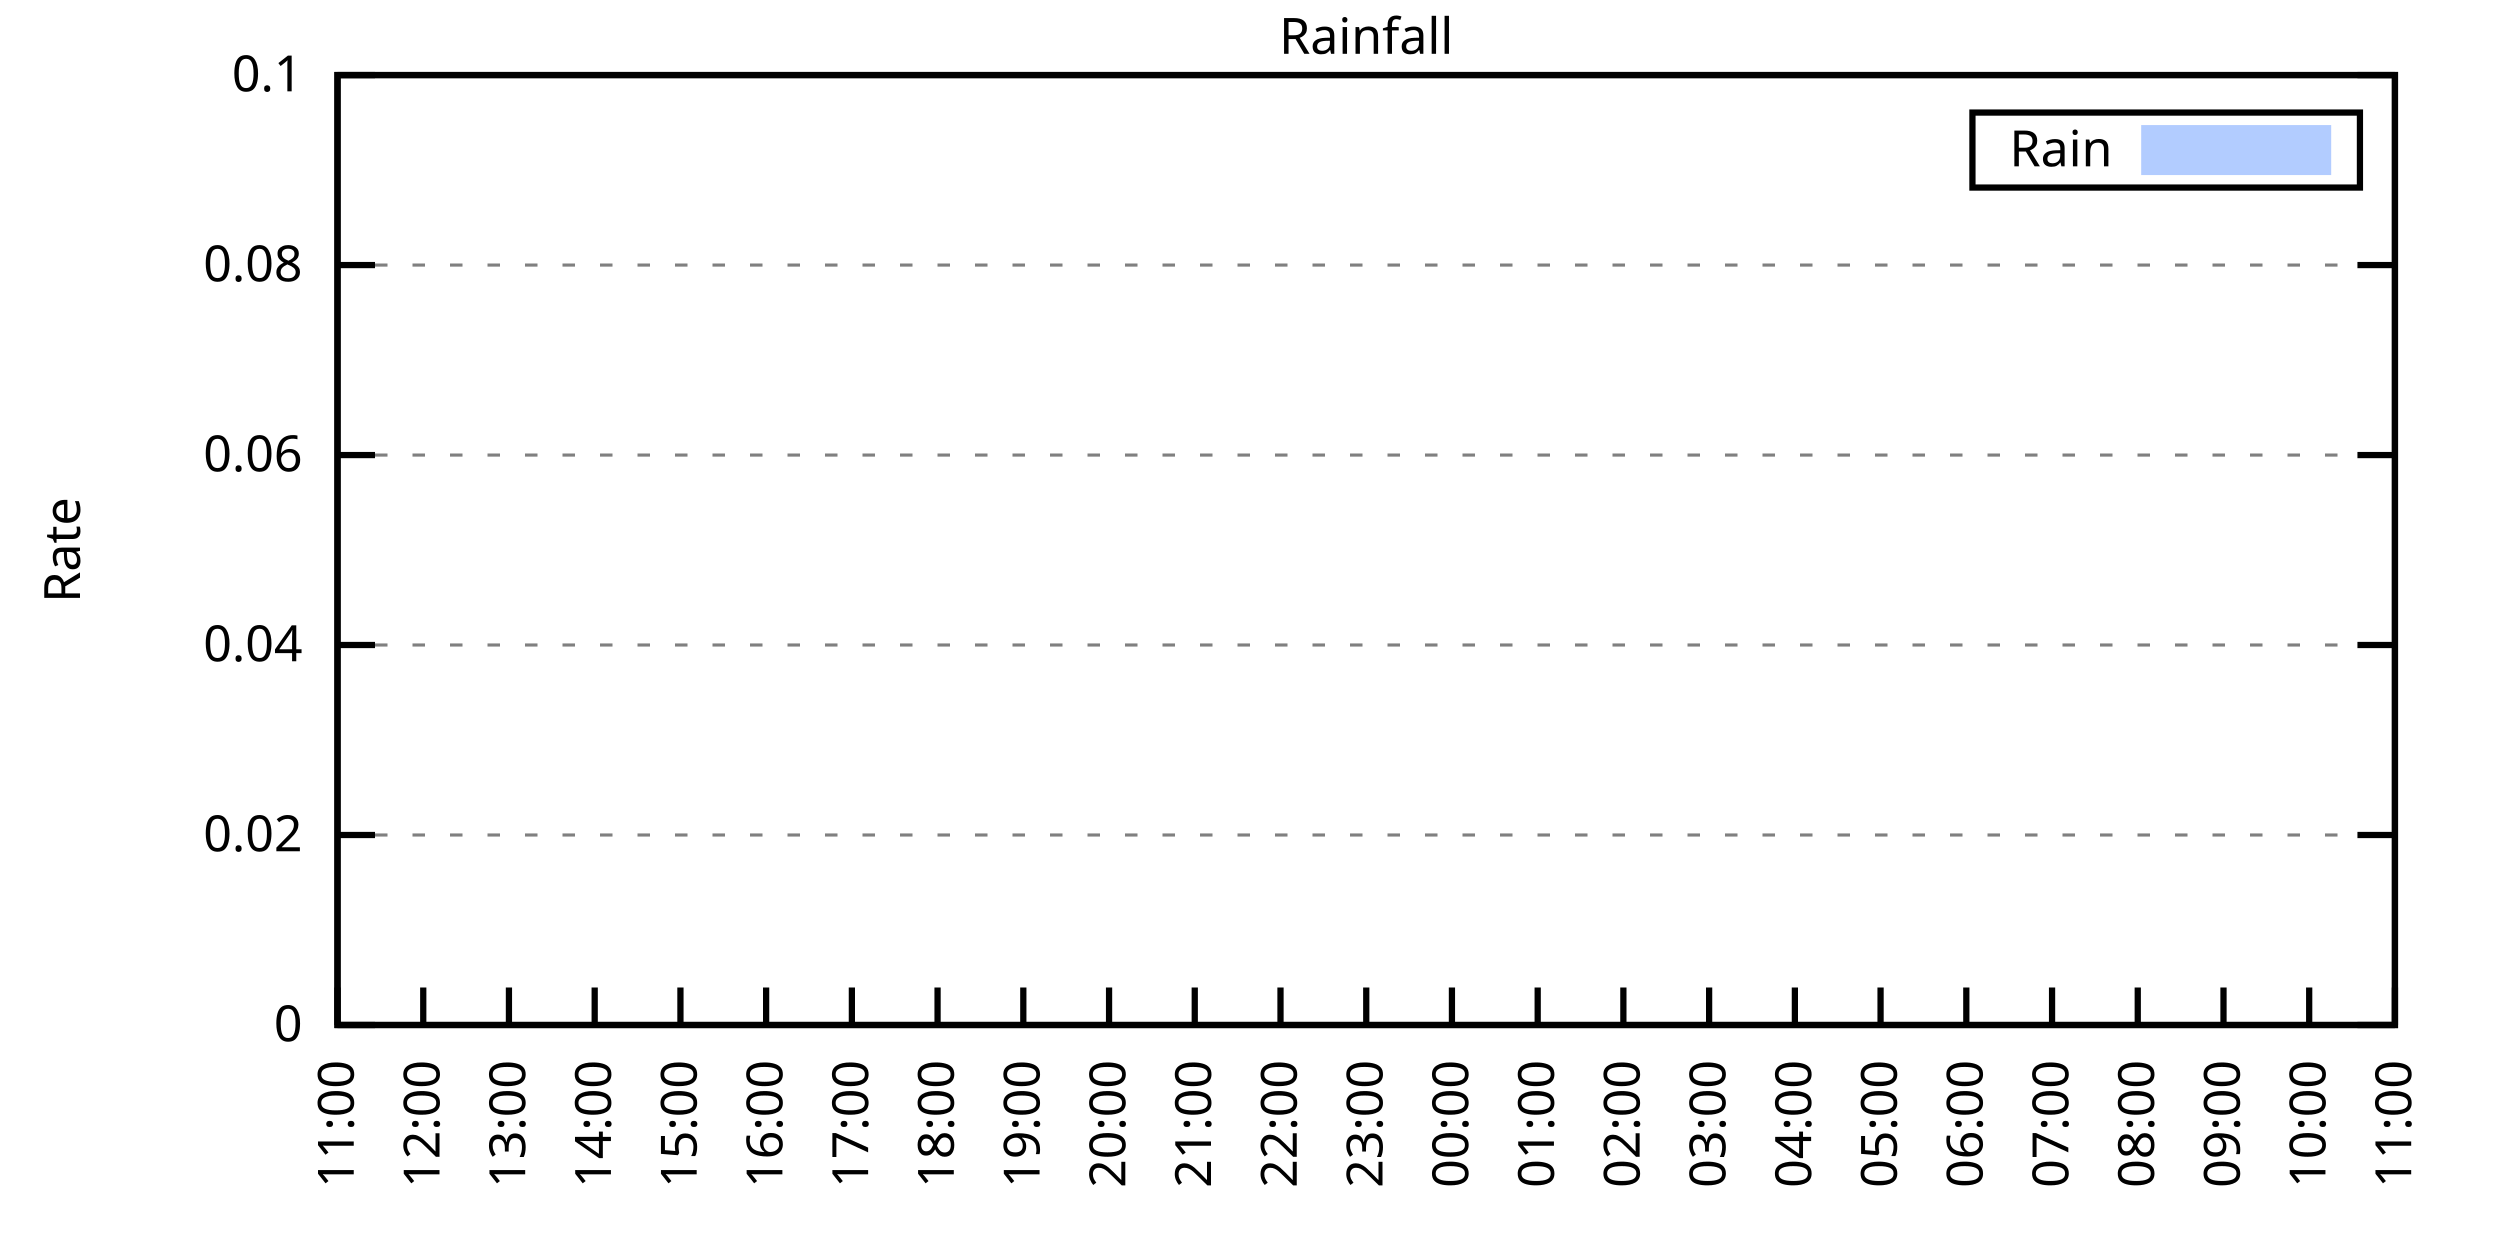
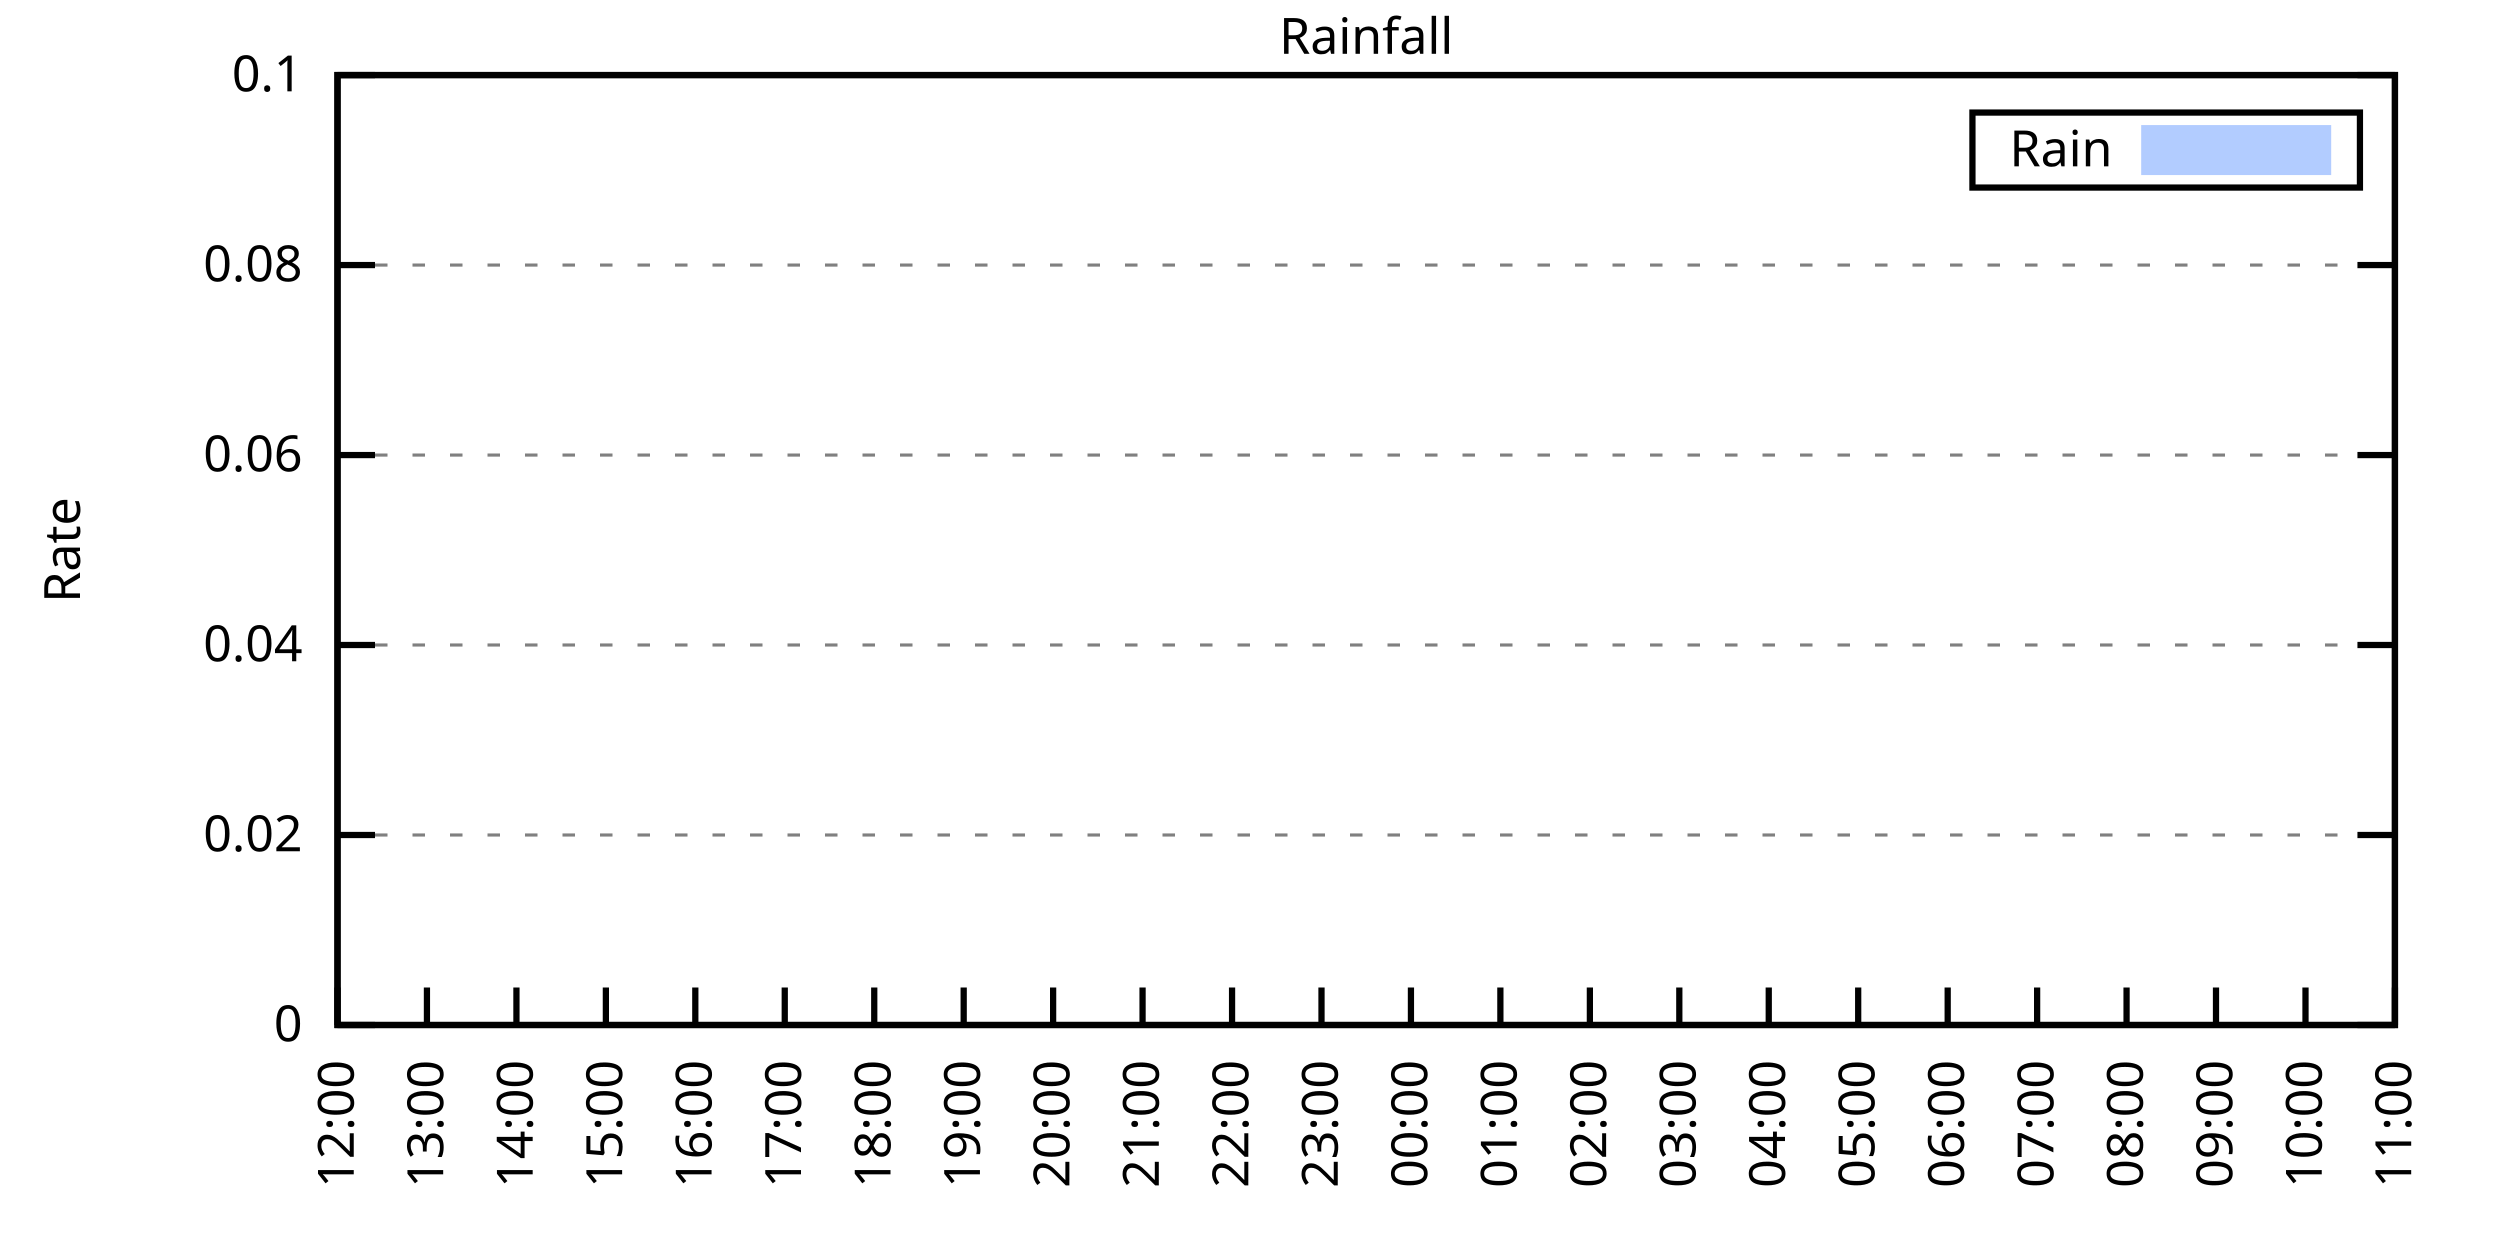
<svg xmlns="http://www.w3.org/2000/svg" xmlns:xlink="http://www.w3.org/1999/xlink" width="400" height="200" viewBox="0 0 400 200">
  <g id="gnuplot_canvas">
    <rect x="0" y="0" width="400" height="200" fill="none" />
    <defs>
      <circle id="gpDot" r="0.5" stroke-width="0.5" stroke="currentColor" />
      <path id="gpPt0" stroke-width="0.333" stroke="currentColor" d="M-1,0 h2 M0,-1 v2" />
      <path id="gpPt1" stroke-width="0.333" stroke="currentColor" d="M-1,-1 L1,1 M1,-1 L-1,1" />
      <path id="gpPt2" stroke-width="0.333" stroke="currentColor" d="M-1,0 L1,0 M0,-1 L0,1 M-1,-1 L1,1 M-1,1 L1,-1" />
      <rect id="gpPt3" stroke-width="0.333" stroke="currentColor" x="-1" y="-1" width="2" height="2" />
      <rect id="gpPt4" stroke-width="0.333" stroke="currentColor" fill="currentColor" x="-1" y="-1" width="2" height="2" />
      <circle id="gpPt5" stroke-width="0.333" stroke="currentColor" cx="0" cy="0" r="1" />
      <use xlink:href="#gpPt5" id="gpPt6" fill="currentColor" stroke="none" />
      <path id="gpPt7" stroke-width="0.333" stroke="currentColor" d="M0,-1.33 L-1.33,0.67 L1.33,0.67 z" />
      <use xlink:href="#gpPt7" id="gpPt8" fill="currentColor" stroke="none" />
      <use xlink:href="#gpPt7" id="gpPt9" stroke="currentColor" transform="rotate(180)" />
      <use xlink:href="#gpPt9" id="gpPt10" fill="currentColor" stroke="none" />
      <use xlink:href="#gpPt3" id="gpPt11" stroke="currentColor" transform="rotate(45)" />
      <use xlink:href="#gpPt11" id="gpPt12" fill="currentColor" stroke="none" />
      <path id="gpPt13" stroke-width="0.333" stroke="currentColor" d="M0,1.330 L1.265,0.411 L0.782,-1.067 L-0.782,-1.076 L-1.265,0.411 z" />
      <use xlink:href="#gpPt13" id="gpPt14" fill="currentColor" stroke="none" />
      <filter id="textbox" filterUnits="objectBoundingBox" x="0" y="0" height="1" width="1">
        <feFlood flood-color="white" flood-opacity="1" result="bgnd" />
        <feComposite in="SourceGraphic" in2="bgnd" operator="atop" />
      </filter>
      <filter id="greybox" filterUnits="objectBoundingBox" x="0" y="0" height="1" width="1">
        <feFlood flood-color="lightgrey" flood-opacity="1" result="grey" />
        <feComposite in="SourceGraphic" in2="grey" operator="atop" />
      </filter>
    </defs>
    <g fill="none" color="white" stroke="currentColor" stroke-width="1.00" stroke-linecap="butt" stroke-linejoin="miter">
</g>
    <g fill="none" color="black" stroke="currentColor" stroke-width="1.00" stroke-linecap="butt" stroke-linejoin="miter">
      <g stroke="none" shape-rendering="crispEdges">
        <polygon fill="rgb(255, 255, 255)" points="54.00,164.00 383.18,164.00 383.18,12.02 54.00,12.02 " />
      </g>
    </g>
    <g fill="none" color="black" stroke="currentColor" stroke-width="1.00" stroke-linecap="butt" stroke-linejoin="miter">
</g>
    <g fill="none" color="black" stroke="black" stroke-width="0.50" stroke-linecap="butt" stroke-linejoin="miter">
</g>
    <g fill="none" color="gray" stroke="currentColor" stroke-width="0.50" stroke-linecap="butt" stroke-linejoin="miter">
      <path stroke="gray" stroke-dasharray="2,4" class="gridline" d="M54.00,164.00 L383.19,164.00  " />
    </g>
    <g fill="none" color="gray" stroke="gray" stroke-width="1.00" stroke-linecap="butt" stroke-linejoin="miter">
</g>
    <g fill="none" color="black" stroke="currentColor" stroke-width="1.00" stroke-linecap="butt" stroke-linejoin="miter">
      <path stroke="black" d="M54.00,164.00 L60.00,164.00 M383.19,164.00 L377.19,164.00  " />
      <g transform="translate(48.40,166.60)" stroke="none" fill="black" font-family="Sans" font-size="8.00" text-anchor="end">
        <text>
          <tspan font-family="Sans"> 0</tspan>
        </text>
      </g>
    </g>
    <g fill="none" color="black" stroke="currentColor" stroke-width="1.00" stroke-linecap="butt" stroke-linejoin="miter">
</g>
    <g fill="none" color="black" stroke="black" stroke-width="0.50" stroke-linecap="butt" stroke-linejoin="miter">
</g>
    <g fill="none" color="gray" stroke="currentColor" stroke-width="0.50" stroke-linecap="butt" stroke-linejoin="miter">
      <path stroke="gray" stroke-dasharray="2,4" class="gridline" d="M54.00,133.60 L383.19,133.60  " />
    </g>
    <g fill="none" color="gray" stroke="gray" stroke-width="1.00" stroke-linecap="butt" stroke-linejoin="miter">
</g>
    <g fill="none" color="black" stroke="currentColor" stroke-width="1.00" stroke-linecap="butt" stroke-linejoin="miter">
      <path stroke="black" d="M54.00,133.60 L60.00,133.60 M383.19,133.60 L377.19,133.60  " />
      <g transform="translate(48.40,136.20)" stroke="none" fill="black" font-family="Sans" font-size="8.00" text-anchor="end">
        <text>
          <tspan font-family="Sans"> 0.02</tspan>
        </text>
      </g>
    </g>
    <g fill="none" color="black" stroke="currentColor" stroke-width="1.00" stroke-linecap="butt" stroke-linejoin="miter">
</g>
    <g fill="none" color="black" stroke="black" stroke-width="0.50" stroke-linecap="butt" stroke-linejoin="miter">
</g>
    <g fill="none" color="gray" stroke="currentColor" stroke-width="0.50" stroke-linecap="butt" stroke-linejoin="miter">
      <path stroke="gray" stroke-dasharray="2,4" class="gridline" d="M54.00,103.20 L383.19,103.20  " />
    </g>
    <g fill="none" color="gray" stroke="gray" stroke-width="1.00" stroke-linecap="butt" stroke-linejoin="miter">
</g>
    <g fill="none" color="black" stroke="currentColor" stroke-width="1.00" stroke-linecap="butt" stroke-linejoin="miter">
      <path stroke="black" d="M54.00,103.20 L60.00,103.20 M383.19,103.20 L377.19,103.20  " />
      <g transform="translate(48.40,105.80)" stroke="none" fill="black" font-family="Sans" font-size="8.00" text-anchor="end">
        <text>
          <tspan font-family="Sans"> 0.04</tspan>
        </text>
      </g>
    </g>
    <g fill="none" color="black" stroke="currentColor" stroke-width="1.00" stroke-linecap="butt" stroke-linejoin="miter">
</g>
    <g fill="none" color="black" stroke="black" stroke-width="0.50" stroke-linecap="butt" stroke-linejoin="miter">
</g>
    <g fill="none" color="gray" stroke="currentColor" stroke-width="0.50" stroke-linecap="butt" stroke-linejoin="miter">
      <path stroke="gray" stroke-dasharray="2,4" class="gridline" d="M54.00,72.81 L383.19,72.81  " />
    </g>
    <g fill="none" color="gray" stroke="gray" stroke-width="1.00" stroke-linecap="butt" stroke-linejoin="miter">
</g>
    <g fill="none" color="black" stroke="currentColor" stroke-width="1.00" stroke-linecap="butt" stroke-linejoin="miter">
      <path stroke="black" d="M54.00,72.81 L60.00,72.81 M383.19,72.81 L377.19,72.81  " />
      <g transform="translate(48.40,75.41)" stroke="none" fill="black" font-family="Sans" font-size="8.00" text-anchor="end">
        <text>
          <tspan font-family="Sans"> 0.06</tspan>
        </text>
      </g>
    </g>
    <g fill="none" color="black" stroke="currentColor" stroke-width="1.00" stroke-linecap="butt" stroke-linejoin="miter">
</g>
    <g fill="none" color="black" stroke="black" stroke-width="0.50" stroke-linecap="butt" stroke-linejoin="miter">
</g>
    <g fill="none" color="gray" stroke="currentColor" stroke-width="0.50" stroke-linecap="butt" stroke-linejoin="miter">
      <path stroke="gray" stroke-dasharray="2,4" class="gridline" d="M54.00,42.41 L383.19,42.41  " />
    </g>
    <g fill="none" color="gray" stroke="gray" stroke-width="1.00" stroke-linecap="butt" stroke-linejoin="miter">
</g>
    <g fill="none" color="black" stroke="currentColor" stroke-width="1.00" stroke-linecap="butt" stroke-linejoin="miter">
      <path stroke="black" d="M54.00,42.41 L60.00,42.41 M383.19,42.41 L377.19,42.41  " />
      <g transform="translate(48.40,45.01)" stroke="none" fill="black" font-family="Sans" font-size="8.00" text-anchor="end">
        <text>
          <tspan font-family="Sans"> 0.08</tspan>
        </text>
      </g>
    </g>
    <g fill="none" color="black" stroke="currentColor" stroke-width="1.00" stroke-linecap="butt" stroke-linejoin="miter">
</g>
    <g fill="none" color="black" stroke="black" stroke-width="0.50" stroke-linecap="butt" stroke-linejoin="miter">
</g>
    <g fill="none" color="gray" stroke="currentColor" stroke-width="0.50" stroke-linecap="butt" stroke-linejoin="miter">
      <path stroke="gray" stroke-dasharray="2,4" class="gridline" d="M54.00,12.01 L383.19,12.01  " />
    </g>
    <g fill="none" color="gray" stroke="gray" stroke-width="1.00" stroke-linecap="butt" stroke-linejoin="miter">
</g>
    <g fill="none" color="black" stroke="currentColor" stroke-width="1.00" stroke-linecap="butt" stroke-linejoin="miter">
      <path stroke="black" d="M54.00,12.01 L60.00,12.01 M383.19,12.01 L377.19,12.01  " />
      <g transform="translate(48.40,14.61)" stroke="none" fill="black" font-family="Sans" font-size="8.00" text-anchor="end">
        <text>
          <tspan font-family="Sans"> 0.1</tspan>
        </text>
      </g>
    </g>
    <g fill="none" color="black" stroke="currentColor" stroke-width="1.00" stroke-linecap="butt" stroke-linejoin="miter">
      <path stroke="black" d="M54.00,164.00 L54.00,158.00  " />
      <g transform="translate(56.60,169.60) rotate(270.00)" stroke="none" fill="black" font-family="Sans" font-size="8.00" text-anchor="end">
        <text>
-           <tspan font-family="Sans">11:00</tspan>
-         </text>
-       </g>
-     </g>
-     <g fill="none" color="black" stroke="currentColor" stroke-width="1.00" stroke-linecap="butt" stroke-linejoin="miter">
-       <path stroke="black" d="M67.72,164.00 L67.72,158.00  " />
-       <g transform="translate(70.32,169.60) rotate(270.00)" stroke="none" fill="black" font-family="Sans" font-size="8.00" text-anchor="end">
-         <text>
          <tspan font-family="Sans">12:00</tspan>
        </text>
      </g>
    </g>
    <g fill="none" color="black" stroke="currentColor" stroke-width="1.00" stroke-linecap="butt" stroke-linejoin="miter">
-       <path stroke="black" d="M81.43,164.00 L81.43,158.00  " />
-       <g transform="translate(84.03,169.60) rotate(270.00)" stroke="none" fill="black" font-family="Sans" font-size="8.00" text-anchor="end">
+       <path stroke="black" d="M68.31,164.00 L68.31,158.00  " />
+       <g transform="translate(70.91,169.60) rotate(270.00)" stroke="none" fill="black" font-family="Sans" font-size="8.00" text-anchor="end">
        <text>
          <tspan font-family="Sans">13:00</tspan>
        </text>
      </g>
    </g>
    <g fill="none" color="black" stroke="currentColor" stroke-width="1.00" stroke-linecap="butt" stroke-linejoin="miter">
-       <path stroke="black" d="M95.15,164.00 L95.15,158.00  " />
-       <g transform="translate(97.75,169.60) rotate(270.00)" stroke="none" fill="black" font-family="Sans" font-size="8.00" text-anchor="end">
+       <path stroke="black" d="M82.63,164.00 L82.63,158.00  " />
+       <g transform="translate(85.23,169.60) rotate(270.00)" stroke="none" fill="black" font-family="Sans" font-size="8.00" text-anchor="end">
        <text>
          <tspan font-family="Sans">14:00</tspan>
        </text>
      </g>
    </g>
    <g fill="none" color="black" stroke="currentColor" stroke-width="1.00" stroke-linecap="butt" stroke-linejoin="miter">
-       <path stroke="black" d="M108.87,164.00 L108.87,158.00  " />
-       <g transform="translate(111.47,169.60) rotate(270.00)" stroke="none" fill="black" font-family="Sans" font-size="8.00" text-anchor="end">
+       <path stroke="black" d="M96.94,164.00 L96.94,158.00  " />
+       <g transform="translate(99.54,169.60) rotate(270.00)" stroke="none" fill="black" font-family="Sans" font-size="8.00" text-anchor="end">
        <text>
          <tspan font-family="Sans">15:00</tspan>
        </text>
      </g>
    </g>
    <g fill="none" color="black" stroke="currentColor" stroke-width="1.00" stroke-linecap="butt" stroke-linejoin="miter">
-       <path stroke="black" d="M122.58,164.00 L122.58,158.00  " />
-       <g transform="translate(125.18,169.60) rotate(270.00)" stroke="none" fill="black" font-family="Sans" font-size="8.00" text-anchor="end">
+       <path stroke="black" d="M111.25,164.00 L111.25,158.00  " />
+       <g transform="translate(113.85,169.60) rotate(270.00)" stroke="none" fill="black" font-family="Sans" font-size="8.00" text-anchor="end">
        <text>
          <tspan font-family="Sans">16:00</tspan>
        </text>
      </g>
    </g>
    <g fill="none" color="black" stroke="currentColor" stroke-width="1.00" stroke-linecap="butt" stroke-linejoin="miter">
-       <path stroke="black" d="M136.30,164.00 L136.30,158.00  " />
-       <g transform="translate(138.90,169.60) rotate(270.00)" stroke="none" fill="black" font-family="Sans" font-size="8.00" text-anchor="end">
+       <path stroke="black" d="M125.56,164.00 L125.56,158.00  " />
+       <g transform="translate(128.16,169.60) rotate(270.00)" stroke="none" fill="black" font-family="Sans" font-size="8.00" text-anchor="end">
        <text>
          <tspan font-family="Sans">17:00</tspan>
        </text>
      </g>
    </g>
    <g fill="none" color="black" stroke="currentColor" stroke-width="1.00" stroke-linecap="butt" stroke-linejoin="miter">
-       <path stroke="black" d="M150.01,164.00 L150.01,158.00  " />
-       <g transform="translate(152.61,169.60) rotate(270.00)" stroke="none" fill="black" font-family="Sans" font-size="8.00" text-anchor="end">
+       <path stroke="black" d="M139.88,164.00 L139.88,158.00  " />
+       <g transform="translate(142.48,169.60) rotate(270.00)" stroke="none" fill="black" font-family="Sans" font-size="8.00" text-anchor="end">
        <text>
          <tspan font-family="Sans">18:00</tspan>
        </text>
      </g>
    </g>
    <g fill="none" color="black" stroke="currentColor" stroke-width="1.00" stroke-linecap="butt" stroke-linejoin="miter">
-       <path stroke="black" d="M163.73,164.00 L163.73,158.00  " />
-       <g transform="translate(166.33,169.60) rotate(270.00)" stroke="none" fill="black" font-family="Sans" font-size="8.00" text-anchor="end">
+       <path stroke="black" d="M154.19,164.00 L154.19,158.00  " />
+       <g transform="translate(156.79,169.60) rotate(270.00)" stroke="none" fill="black" font-family="Sans" font-size="8.00" text-anchor="end">
        <text>
          <tspan font-family="Sans">19:00</tspan>
        </text>
      </g>
    </g>
    <g fill="none" color="black" stroke="currentColor" stroke-width="1.00" stroke-linecap="butt" stroke-linejoin="miter">
-       <path stroke="black" d="M177.45,164.00 L177.45,158.00  " />
-       <g transform="translate(180.05,169.60) rotate(270.00)" stroke="none" fill="black" font-family="Sans" font-size="8.00" text-anchor="end">
+       <path stroke="black" d="M168.50,164.00 L168.50,158.00  " />
+       <g transform="translate(171.10,169.60) rotate(270.00)" stroke="none" fill="black" font-family="Sans" font-size="8.00" text-anchor="end">
        <text>
          <tspan font-family="Sans">20:00</tspan>
        </text>
      </g>
    </g>
    <g fill="none" color="black" stroke="currentColor" stroke-width="1.00" stroke-linecap="butt" stroke-linejoin="miter">
-       <path stroke="black" d="M191.16,164.00 L191.16,158.00  " />
-       <g transform="translate(193.76,169.60) rotate(270.00)" stroke="none" fill="black" font-family="Sans" font-size="8.00" text-anchor="end">
+       <path stroke="black" d="M182.81,164.00 L182.81,158.00  " />
+       <g transform="translate(185.41,169.60) rotate(270.00)" stroke="none" fill="black" font-family="Sans" font-size="8.00" text-anchor="end">
        <text>
          <tspan font-family="Sans">21:00</tspan>
        </text>
      </g>
    </g>
    <g fill="none" color="black" stroke="currentColor" stroke-width="1.00" stroke-linecap="butt" stroke-linejoin="miter">
-       <path stroke="black" d="M204.88,164.00 L204.88,158.00  " />
-       <g transform="translate(207.48,169.60) rotate(270.00)" stroke="none" fill="black" font-family="Sans" font-size="8.00" text-anchor="end">
+       <path stroke="black" d="M197.13,164.00 L197.13,158.00  " />
+       <g transform="translate(199.73,169.60) rotate(270.00)" stroke="none" fill="black" font-family="Sans" font-size="8.00" text-anchor="end">
        <text>
          <tspan font-family="Sans">22:00</tspan>
        </text>
      </g>
    </g>
    <g fill="none" color="black" stroke="currentColor" stroke-width="1.00" stroke-linecap="butt" stroke-linejoin="miter">
-       <path stroke="black" d="M218.60,164.00 L218.60,158.00  " />
-       <g transform="translate(221.20,169.60) rotate(270.00)" stroke="none" fill="black" font-family="Sans" font-size="8.00" text-anchor="end">
+       <path stroke="black" d="M211.44,164.00 L211.44,158.00  " />
+       <g transform="translate(214.04,169.60) rotate(270.00)" stroke="none" fill="black" font-family="Sans" font-size="8.00" text-anchor="end">
        <text>
          <tspan font-family="Sans">23:00</tspan>
        </text>
      </g>
    </g>
    <g fill="none" color="black" stroke="currentColor" stroke-width="1.00" stroke-linecap="butt" stroke-linejoin="miter">
-       <path stroke="black" d="M232.31,164.00 L232.31,158.00  " />
-       <g transform="translate(234.91,169.60) rotate(270.00)" stroke="none" fill="black" font-family="Sans" font-size="8.00" text-anchor="end">
+       <path stroke="black" d="M225.75,164.00 L225.75,158.00  " />
+       <g transform="translate(228.35,169.60) rotate(270.00)" stroke="none" fill="black" font-family="Sans" font-size="8.00" text-anchor="end">
        <text>
          <tspan font-family="Sans">00:00</tspan>
        </text>
      </g>
    </g>
    <g fill="none" color="black" stroke="currentColor" stroke-width="1.00" stroke-linecap="butt" stroke-linejoin="miter">
-       <path stroke="black" d="M246.03,164.00 L246.03,158.00  " />
-       <g transform="translate(248.63,169.60) rotate(270.00)" stroke="none" fill="black" font-family="Sans" font-size="8.00" text-anchor="end">
+       <path stroke="black" d="M240.06,164.00 L240.06,158.00  " />
+       <g transform="translate(242.66,169.60) rotate(270.00)" stroke="none" fill="black" font-family="Sans" font-size="8.00" text-anchor="end">
        <text>
          <tspan font-family="Sans">01:00</tspan>
        </text>
      </g>
    </g>
    <g fill="none" color="black" stroke="currentColor" stroke-width="1.00" stroke-linecap="butt" stroke-linejoin="miter">
-       <path stroke="black" d="M259.74,164.00 L259.74,158.00  " />
-       <g transform="translate(262.34,169.60) rotate(270.00)" stroke="none" fill="black" font-family="Sans" font-size="8.00" text-anchor="end">
+       <path stroke="black" d="M254.38,164.00 L254.38,158.00  " />
+       <g transform="translate(256.98,169.60) rotate(270.00)" stroke="none" fill="black" font-family="Sans" font-size="8.00" text-anchor="end">
        <text>
          <tspan font-family="Sans">02:00</tspan>
        </text>
      </g>
    </g>
    <g fill="none" color="black" stroke="currentColor" stroke-width="1.00" stroke-linecap="butt" stroke-linejoin="miter">
-       <path stroke="black" d="M273.46,164.00 L273.46,158.00  " />
-       <g transform="translate(276.06,169.60) rotate(270.00)" stroke="none" fill="black" font-family="Sans" font-size="8.00" text-anchor="end">
+       <path stroke="black" d="M268.69,164.00 L268.69,158.00  " />
+       <g transform="translate(271.29,169.60) rotate(270.00)" stroke="none" fill="black" font-family="Sans" font-size="8.00" text-anchor="end">
        <text>
          <tspan font-family="Sans">03:00</tspan>
        </text>
      </g>
    </g>
    <g fill="none" color="black" stroke="currentColor" stroke-width="1.00" stroke-linecap="butt" stroke-linejoin="miter">
-       <path stroke="black" d="M287.18,164.00 L287.18,158.00  " />
-       <g transform="translate(289.78,169.60) rotate(270.00)" stroke="none" fill="black" font-family="Sans" font-size="8.00" text-anchor="end">
+       <path stroke="black" d="M283.00,164.00 L283.00,158.00  " />
+       <g transform="translate(285.60,169.60) rotate(270.00)" stroke="none" fill="black" font-family="Sans" font-size="8.00" text-anchor="end">
        <text>
          <tspan font-family="Sans">04:00</tspan>
        </text>
      </g>
    </g>
    <g fill="none" color="black" stroke="currentColor" stroke-width="1.00" stroke-linecap="butt" stroke-linejoin="miter">
-       <path stroke="black" d="M300.89,164.00 L300.89,158.00  " />
-       <g transform="translate(303.49,169.60) rotate(270.00)" stroke="none" fill="black" font-family="Sans" font-size="8.00" text-anchor="end">
+       <path stroke="black" d="M297.31,164.00 L297.31,158.00  " />
+       <g transform="translate(299.91,169.60) rotate(270.00)" stroke="none" fill="black" font-family="Sans" font-size="8.00" text-anchor="end">
        <text>
          <tspan font-family="Sans">05:00</tspan>
        </text>
      </g>
    </g>
    <g fill="none" color="black" stroke="currentColor" stroke-width="1.00" stroke-linecap="butt" stroke-linejoin="miter">
-       <path stroke="black" d="M314.61,164.00 L314.61,158.00  " />
-       <g transform="translate(317.21,169.60) rotate(270.00)" stroke="none" fill="black" font-family="Sans" font-size="8.00" text-anchor="end">
+       <path stroke="black" d="M311.63,164.00 L311.63,158.00  " />
+       <g transform="translate(314.23,169.60) rotate(270.00)" stroke="none" fill="black" font-family="Sans" font-size="8.00" text-anchor="end">
        <text>
          <tspan font-family="Sans">06:00</tspan>
        </text>
      </g>
    </g>
    <g fill="none" color="black" stroke="currentColor" stroke-width="1.00" stroke-linecap="butt" stroke-linejoin="miter">
-       <path stroke="black" d="M328.33,164.00 L328.33,158.00  " />
-       <g transform="translate(330.93,169.60) rotate(270.00)" stroke="none" fill="black" font-family="Sans" font-size="8.00" text-anchor="end">
+       <path stroke="black" d="M325.94,164.00 L325.94,158.00  " />
+       <g transform="translate(328.54,169.60) rotate(270.00)" stroke="none" fill="black" font-family="Sans" font-size="8.00" text-anchor="end">
        <text>
          <tspan font-family="Sans">07:00</tspan>
        </text>
      </g>
    </g>
    <g fill="none" color="black" stroke="currentColor" stroke-width="1.00" stroke-linecap="butt" stroke-linejoin="miter">
-       <path stroke="black" d="M342.04,164.00 L342.04,158.00  " />
-       <g transform="translate(344.64,169.60) rotate(270.00)" stroke="none" fill="black" font-family="Sans" font-size="8.00" text-anchor="end">
+       <path stroke="black" d="M340.25,164.00 L340.25,158.00  " />
+       <g transform="translate(342.85,169.60) rotate(270.00)" stroke="none" fill="black" font-family="Sans" font-size="8.00" text-anchor="end">
        <text>
          <tspan font-family="Sans">08:00</tspan>
        </text>
      </g>
    </g>
    <g fill="none" color="black" stroke="currentColor" stroke-width="1.00" stroke-linecap="butt" stroke-linejoin="miter">
-       <path stroke="black" d="M355.76,164.00 L355.76,158.00  " />
-       <g transform="translate(358.36,169.60) rotate(270.00)" stroke="none" fill="black" font-family="Sans" font-size="8.00" text-anchor="end">
+       <path stroke="black" d="M354.56,164.00 L354.56,158.00  " />
+       <g transform="translate(357.16,169.60) rotate(270.00)" stroke="none" fill="black" font-family="Sans" font-size="8.00" text-anchor="end">
        <text>
          <tspan font-family="Sans">09:00</tspan>
        </text>
      </g>
    </g>
    <g fill="none" color="black" stroke="currentColor" stroke-width="1.00" stroke-linecap="butt" stroke-linejoin="miter">
-       <path stroke="black" d="M369.47,164.00 L369.47,158.00  " />
-       <g transform="translate(372.07,169.60) rotate(270.00)" stroke="none" fill="black" font-family="Sans" font-size="8.00" text-anchor="end">
+       <path stroke="black" d="M368.88,164.00 L368.88,158.00  " />
+       <g transform="translate(371.48,169.60) rotate(270.00)" stroke="none" fill="black" font-family="Sans" font-size="8.00" text-anchor="end">
        <text>
          <tspan font-family="Sans">10:00</tspan>
        </text>
      </g>
    </g>
    <g fill="none" color="black" stroke="currentColor" stroke-width="1.00" stroke-linecap="butt" stroke-linejoin="miter">
      <path stroke="black" d="M383.19,164.00 L383.19,158.00  " />
      <g transform="translate(385.79,169.60) rotate(270.00)" stroke="none" fill="black" font-family="Sans" font-size="8.00" text-anchor="end">
        <text>
          <tspan font-family="Sans">11:00</tspan>
        </text>
      </g>
    </g>
    <g fill="none" color="black" stroke="currentColor" stroke-width="1.00" stroke-linecap="butt" stroke-linejoin="miter">
</g>
    <g fill="none" color="black" stroke="currentColor" stroke-width="1.00" stroke-linecap="butt" stroke-linejoin="miter">
      <path stroke="black" d="M54.00,12.01 L54.00,164.00 L383.19,164.00 L383.19,12.01 L54.00,12.01 Z  " />
    </g>
    <g fill="none" color="black" stroke="currentColor" stroke-width="1.00" stroke-linecap="butt" stroke-linejoin="miter">
</g>
    <g fill="none" color="black" stroke="currentColor" stroke-width="1.00" stroke-linecap="butt" stroke-linejoin="miter">
      <path stroke="black" d="M315.59,30.01 L315.59,18.01 L377.59,18.01 L377.59,30.01 L315.59,30.01 Z  " />
    </g>
    <g id="Rainfall_plot_1">
      <g fill="none" color="white" stroke="black" stroke-width="2.00" stroke-linecap="butt" stroke-linejoin="miter">
</g>
      <g fill="none" color="black" stroke="currentColor" stroke-width="2.00" stroke-linecap="butt" stroke-linejoin="miter">
        <g transform="translate(337.99,26.61)" stroke="none" fill="black" font-family="Sans" font-size="8.00" text-anchor="end">
          <text>
            <tspan font-family="Sans">Rain</tspan>
          </text>
        </g>
      </g>
      <g fill="none" color="black" stroke="currentColor" stroke-width="2.00" stroke-linecap="butt" stroke-linejoin="miter">
        <g stroke="none" shape-rendering="crispEdges">
          <polygon fill="rgb(178, 204, 255)" points="343.59,27.01 371.99,27.01 371.99,21.01 343.59,21.01 " />
        </g>
        <path stroke="rgb(178, 204, 255)" d="M343.59,27.01 L371.99,27.01 L371.99,21.01 L343.59,21.01 L343.59,27.01 Z  " />
      </g>
      <g fill="none" color="black" stroke="currentColor" stroke-width="2.00" stroke-linecap="butt" stroke-linejoin="miter">
        <g stroke="none" shape-rendering="crispEdges">
-           <polygon fill="rgb(178, 204, 255)" points="64.52,164.00 64.97,164.00 65.43,164.00 65.89,164.00 66.34,164.00 66.80,164.00 67.26,164.00 67.72,164.00 68.17,164.00 68.63,164.00 69.09,164.00 69.55,164.00 70.00,164.00 70.46,164.00 70.92,164.00 71.37,164.00 71.83,164.00 72.29,164.00 72.75,164.00 73.20,164.00 73.66,164.00 74.12,164.00 74.57,164.00 75.03,164.00 75.49,164.00 75.95,164.00 76.40,164.00 76.86,164.00 77.32,164.00 77.77,164.00 78.23,164.00 78.69,164.00 79.15,164.00 79.60,164.00 80.06,164.00 80.52,164.00 80.98,164.00 81.43,164.00 81.89,164.00 82.35,164.00 82.80,164.00 83.26,164.00 83.72,164.00 84.18,164.00 84.63,164.00 85.09,164.00 85.55,164.00 86.00,164.00 86.46,164.00 86.92,164.00 87.38,164.00 87.83,164.00 88.29,164.00 88.75,164.00 89.21,164.00 89.66,164.00 90.12,164.00 90.58,164.00 91.03,164.00 91.49,164.00 91.95,164.00 92.41,164.00 92.86,164.00 93.32,164.00 93.78,164.00 94.23,164.00 94.69,164.00 95.15,164.00 95.61,164.00 96.06,164.00 96.52,164.00 96.98,164.00 97.43,164.00 97.89,164.00 98.35,164.00 98.81,164.00 99.26,164.00 99.72,164.00 100.18,164.00 100.64,164.00 101.09,164.00 101.55,164.00 102.01,164.00 102.46,164.00 102.92,164.00 103.38,164.00 103.84,164.00 104.29,164.00 104.75,164.00 105.21,164.00 105.66,164.00 106.12,164.00 106.58,164.00 107.04,164.00 107.49,164.00 107.95,164.00 108.41,164.00 108.87,164.00 109.32,164.00 109.78,164.00 110.24,164.00 110.69,164.00 111.15,164.00 111.61,164.00 112.07,164.00 112.52,164.00 112.98,164.00 113.44,164.00 113.89,164.00 114.35,164.00 114.81,164.00 115.27,164.00 115.72,164.00 116.18,164.00 116.64,164.00 117.09,164.00 117.55,164.00 118.01,164.00 118.47,164.00 118.92,164.00 119.38,164.00 119.84,164.00 120.30,164.00 120.75,164.00 121.21,164.00 121.67,164.00 122.12,164.00 122.58,164.00 123.04,164.00 123.50,164.00 123.95,164.00 124.41,164.00 124.87,164.00 125.32,164.00 125.78,164.00 126.24,164.00 126.70,164.00 127.15,164.00 127.61,164.00 128.07,164.00 128.52,164.00 128.98,164.00 129.44,164.00 129.90,164.00 130.35,164.00 130.81,164.00 131.27,164.00 131.73,164.00 132.18,164.00 132.64,164.00 133.10,164.00 133.55,164.00 134.01,164.00 134.47,164.00 134.93,164.00 135.38,164.00 135.84,164.00 136.30,164.00 136.75,164.00 137.21,164.00 137.67,164.00 138.13,164.00 138.58,164.00 139.04,164.00 139.50,164.00 139.96,164.00 140.41,164.00 140.87,164.00 141.33,164.00 141.78,164.00 142.24,164.00 142.70,164.00 143.16,164.00 143.61,164.00 144.07,164.00 144.53,164.00 144.98,164.00 145.44,164.00 145.90,164.00 146.36,164.00 146.81,164.00 147.27,164.00 147.73,164.00 148.18,164.00 148.64,164.00 149.10,164.00 149.56,164.00 150.01,164.00 150.47,164.00 150.93,164.00 151.39,164.00 151.84,164.00 152.30,164.00 152.76,164.00 153.21,164.00 153.67,164.00 154.13,164.00 154.59,164.00 155.04,164.00 155.50,164.00 155.96,164.00 156.41,164.00 156.87,164.00 157.33,164.00 157.79,164.00 158.24,164.00 158.70,164.00 159.16,164.00 159.62,164.00 160.07,164.00 160.53,164.00 160.99,164.00 161.44,164.00 161.90,164.00 162.36,164.00 162.82,164.00 163.27,164.00 163.73,164.00 164.19,164.00 164.64,164.00 165.10,164.00 165.56,164.00 166.02,164.00 166.47,164.00 166.93,164.00 167.39,164.00 167.84,164.00 168.30,164.00 168.76,164.00 169.22,164.00 169.67,164.00 170.13,164.00 170.59,164.00 171.05,164.00 171.50,164.00 171.96,164.00 172.42,164.00 172.87,164.00 173.33,164.00 173.79,164.00 174.25,164.00 174.70,164.00 175.16,164.00 175.62,164.00 176.07,164.00 176.53,164.00 176.99,164.00 177.45,164.00 177.90,164.00 178.36,164.00 178.82,164.00 179.28,164.00 179.73,164.00 180.19,164.00 180.65,164.00 181.10,164.00 181.56,164.00 182.02,164.00 182.48,164.00 182.93,164.00 183.39,164.00 183.85,164.00 184.30,164.00 184.76,164.00 185.22,164.00 185.68,164.00 186.13,164.00 186.59,164.00 187.05,164.00 187.50,164.00 187.96,164.00 188.42,164.00 188.88,164.00 189.33,164.00 189.79,164.00 190.25,164.00 190.71,164.00 191.16,164.00 191.62,164.00 192.08,164.00 192.53,164.00 192.99,164.00 193.45,164.00 193.91,164.00 194.36,164.00 194.82,164.00 195.28,164.00 195.73,164.00 196.19,164.00 196.65,164.00 197.11,164.00 197.56,164.00 198.02,164.00 198.48,164.00 198.94,164.00 199.39,164.00 199.85,164.00 200.31,164.00 200.76,164.00 201.22,164.00 201.68,164.00 202.14,164.00 202.59,164.00 203.05,164.00 203.51,164.00 203.96,164.00 204.42,164.00 204.88,164.00 205.34,164.00 205.79,164.00 206.25,164.00 206.71,164.00 207.16,164.00 207.62,164.00 208.08,164.00 208.54,164.00 208.99,164.00 209.45,164.00 209.91,164.00 210.37,164.00 210.82,164.00 211.28,164.00 211.74,164.00 212.19,164.00 212.65,164.00 213.11,164.00 213.57,164.00 214.02,164.00 214.48,164.00 214.94,164.00 215.39,164.00 215.85,164.00 216.31,164.00 216.77,164.00 217.22,164.00 217.68,164.00 218.14,164.00 218.60,164.00 219.05,164.00 219.51,164.00 219.97,164.00 220.42,164.00 220.88,164.00 221.34,164.00 221.80,164.00 222.25,164.00 222.71,164.00 223.17,164.00 223.62,164.00 224.08,164.00 224.54,164.00 225.00,164.00 225.45,164.00 225.91,164.00 226.37,164.00 226.82,164.00 227.28,164.00 227.74,164.00 228.20,164.00 228.65,164.00 229.11,164.00 229.57,164.00 230.03,164.00 230.48,164.00 230.94,164.00 231.40,164.00 231.85,164.00 232.31,164.00 232.77,164.00 233.23,164.00 233.68,164.00 234.14,164.00 234.60,164.00 235.05,164.00 235.51,164.00 235.97,164.00 236.43,164.00 236.88,164.00 237.34,164.00 237.80,164.00 238.25,164.00 238.71,164.00 239.17,164.00 239.63,164.00 240.08,164.00 240.54,164.00 241.00,164.00 241.46,164.00 241.91,164.00 242.37,164.00 242.83,164.00 243.28,164.00 243.74,164.00 244.20,164.00 244.66,164.00 245.11,164.00 245.57,164.00 246.03,164.00 246.48,164.00 246.94,164.00 247.40,164.00 247.86,164.00 248.31,164.00 248.77,164.00 249.23,164.00 249.69,164.00 250.14,164.00 250.60,164.00 251.06,164.00 251.51,164.00 251.97,164.00 252.43,164.00 252.89,164.00 253.34,164.00 253.80,164.00 254.26,164.00 254.71,164.00 255.17,164.00 255.63,164.00 256.09,164.00 256.54,164.00 257.00,164.00 257.46,164.00 257.91,164.00 258.37,164.00 258.83,164.00 259.29,164.00 246.03,164.00 246.48,164.00 246.94,164.00 247.40,164.00 247.86,164.00 248.31,164.00 248.77,164.00 249.23,164.00 249.69,164.00 250.14,164.00 250.60,164.00 251.06,164.00 251.51,164.00 251.97,164.00 252.43,164.00 252.89,164.00 253.34,164.00 253.80,164.00 254.26,164.00 254.71,164.00 255.17,164.00 255.63,164.00 256.09,164.00 256.54,164.00 257.00,164.00 257.46,164.00 257.91,164.00 258.37,164.00 258.83,164.00 259.29,164.00 259.74,164.00 260.20,164.00 260.66,164.00 261.12,164.00 261.57,164.00 262.03,164.00 262.49,164.00 262.94,164.00 263.40,164.00 263.86,164.00 264.32,164.00 264.77,164.00 265.23,164.00 265.69,164.00 266.14,164.00 266.60,164.00 267.06,164.00 267.52,164.00 267.97,164.00 268.43,164.00 268.89,164.00 269.35,164.00 269.80,164.00 270.26,164.00 270.72,164.00 271.17,164.00 271.63,164.00 272.09,164.00 272.55,164.00 273.00,164.00 273.46,164.00 273.92,164.00 274.37,164.00 274.83,164.00 275.29,164.00 275.75,164.00 276.20,164.00 276.66,164.00 277.12,164.00 277.57,164.00 278.03,164.00 278.49,164.00 278.95,164.00 279.40,164.00 279.86,164.00 280.32,164.00 280.78,164.00 281.23,164.00 281.69,164.00 282.15,164.00 282.60,164.00 283.06,164.00 283.52,164.00 283.98,164.00 284.43,164.00 284.89,164.00 285.35,164.00 285.80,164.00 286.26,164.00 286.72,164.00 287.18,164.00 287.63,164.00 288.09,164.00 288.55,164.00 289.01,164.00 289.46,164.00 289.92,164.00 290.38,164.00 290.83,164.00 291.29,164.00 291.75,164.00 292.21,164.00 292.66,164.00 293.12,164.00 293.58,164.00 294.03,164.00 294.49,164.00 294.95,164.00 295.41,164.00 295.86,164.00 296.32,164.00 296.78,164.00 297.23,164.00 297.69,164.00 298.15,164.00 298.61,164.00 299.06,164.00 299.52,164.00 299.98,164.00 300.44,164.00 300.89,164.00 301.35,164.00 301.81,164.00 302.26,164.00 302.72,164.00 303.18,164.00 303.64,164.00 304.09,164.00 304.55,164.00 305.01,164.00 305.46,164.00 305.92,164.00 306.38,164.00 306.84,164.00 307.29,164.00 307.75,164.00 308.21,164.00 308.67,164.00 309.12,164.00 309.58,164.00 310.04,164.00 310.49,164.00 310.95,164.00 311.41,164.00 311.87,164.00 312.32,164.00 312.78,164.00 313.24,164.00 313.69,164.00 314.15,164.00 314.61,164.00 315.07,164.00 315.52,164.00 315.98,164.00 316.44,164.00 316.89,164.00 317.35,164.00 317.81,164.00 318.27,164.00 318.72,164.00 319.18,164.00 319.64,164.00 320.10,164.00 320.55,164.00 321.01,164.00 321.47,164.00 321.92,164.00 322.38,164.00 322.84,164.00 323.30,164.00 323.75,164.00 324.21,164.00 324.67,164.00 325.12,164.00 325.58,164.00 326.04,164.00 326.50,164.00 326.95,164.00 327.41,164.00 327.87,164.00 328.33,164.00 328.78,164.00 329.24,164.00 329.70,164.00 330.15,164.00 330.61,164.00 331.07,164.00 331.53,164.00 331.98,164.00 332.44,164.00 332.90,164.00 333.35,164.00 333.81,164.00 334.27,164.00 334.73,164.00 335.18,164.00 335.64,164.00 336.10,164.00 336.55,164.00 337.01,164.00 337.47,164.00 337.93,164.00 338.38,164.00 338.84,164.00 339.30,164.00 339.76,164.00 340.21,164.00 340.67,164.00 341.13,164.00 341.58,164.00 342.04,164.00 342.50,164.00 342.96,164.00 343.41,164.00 343.87,164.00 344.33,164.00 344.78,164.00 345.24,164.00 345.70,164.00 346.16,164.00 346.61,164.00 347.07,164.00 347.53,164.00 347.98,164.00 348.44,164.00 348.90,164.00 349.36,164.00 349.81,164.00 350.27,164.00 350.73,164.00 351.19,164.00 351.64,164.00 352.10,164.00 352.56,164.00 353.01,164.00 353.47,164.00 353.93,164.00 354.39,164.00 354.84,164.00 355.30,164.00 355.76,164.00 356.21,164.00 356.67,164.00 357.13,164.00 357.59,164.00 358.04,164.00 358.50,164.00 358.96,164.00 359.42,164.00 359.87,164.00 360.33,164.00 360.79,164.00 361.24,164.00 361.70,164.00 362.16,164.00 362.62,164.00 363.07,164.00 363.53,164.00 363.99,164.00 364.44,164.00 364.90,164.00 365.36,164.00 365.82,164.00 366.27,164.00 366.73,164.00 367.19,164.00 367.64,164.00 368.10,164.00 368.56,164.00 369.02,164.00 369.47,164.00 369.93,164.00 370.39,164.00 370.85,164.00 371.30,164.00 371.76,164.00 372.22,164.00 372.67,164.00 373.13,164.00 373.59,164.00 374.05,164.00 374.50,164.00 374.96,164.00 375.42,164.00 375.87,164.00 376.33,164.00 376.79,164.00 377.25,164.00 377.70,164.00 378.16,164.00 378.62,164.00 379.08,164.00 379.53,164.00 379.53,164.00 64.52,164.00 " />
+           <polygon fill="rgb(178, 204, 255)" points="54.48,164.00 54.95,164.00 55.43,164.00 55.91,164.00 56.39,164.00 56.86,164.00 57.34,164.00 57.82,164.00 58.29,164.00 58.77,164.00 59.25,164.00 59.73,164.00 60.20,164.00 60.68,164.00 61.16,164.00 61.63,164.00 62.11,164.00 62.59,164.00 63.06,164.00 63.54,164.00 64.02,164.00 64.50,164.00 64.97,164.00 65.45,164.00 65.93,164.00 66.40,164.00 66.88,164.00 67.36,164.00 67.84,164.00 68.31,164.00 68.79,164.00 69.27,164.00 69.74,164.00 70.22,164.00 70.70,164.00 71.18,164.00 71.65,164.00 72.13,164.00 72.61,164.00 73.08,164.00 73.56,164.00 74.04,164.00 74.51,164.00 74.99,164.00 75.47,164.00 75.95,164.00 76.42,164.00 76.90,164.00 77.38,164.00 77.85,164.00 78.33,164.00 78.81,164.00 79.29,164.00 79.76,164.00 80.24,164.00 80.72,164.00 81.19,164.00 81.67,164.00 82.15,164.00 82.63,164.00 83.10,164.00 83.58,164.00 84.06,164.00 84.53,164.00 85.01,164.00 85.49,164.00 85.96,164.00 86.44,164.00 86.92,164.00 87.40,164.00 87.87,164.00 88.35,164.00 88.83,164.00 89.30,164.00 89.78,164.00 90.26,164.00 90.74,164.00 91.21,164.00 91.69,164.00 92.17,164.00 92.64,164.00 93.12,164.00 93.60,164.00 94.08,164.00 94.55,164.00 95.03,164.00 95.51,164.00 95.98,164.00 96.46,164.00 96.94,164.00 97.41,164.00 97.89,164.00 98.37,164.00 98.85,164.00 99.32,164.00 99.80,164.00 100.28,164.00 100.75,164.00 101.23,164.00 101.71,164.00 102.19,164.00 102.66,164.00 103.14,164.00 103.62,164.00 104.09,164.00 104.57,164.00 105.05,164.00 105.53,164.00 106.00,164.00 106.48,164.00 106.96,164.00 107.43,164.00 107.91,164.00 108.39,164.00 108.87,164.00 109.34,164.00 109.82,164.00 110.30,164.00 110.77,164.00 111.25,164.00 111.73,164.00 112.20,164.00 112.68,164.00 113.16,164.00 113.64,164.00 114.11,164.00 114.59,164.00 115.07,164.00 115.54,164.00 116.02,164.00 116.50,164.00 116.98,164.00 117.45,164.00 117.93,164.00 118.41,164.00 118.88,164.00 119.36,164.00 119.84,164.00 120.32,164.00 120.79,164.00 121.27,164.00 121.75,164.00 122.22,164.00 122.70,164.00 123.18,164.00 123.65,164.00 124.13,164.00 124.61,164.00 125.09,164.00 125.56,164.00 126.04,164.00 126.52,164.00 126.99,164.00 127.47,164.00 127.95,164.00 128.43,164.00 128.90,164.00 129.38,164.00 129.86,164.00 130.33,164.00 130.81,164.00 131.29,164.00 131.77,164.00 132.24,164.00 132.72,164.00 133.20,164.00 133.67,164.00 134.15,164.00 134.63,164.00 135.10,164.00 135.58,164.00 136.06,164.00 136.54,164.00 137.01,164.00 137.49,164.00 137.97,164.00 138.44,164.00 138.92,164.00 139.40,164.00 139.88,164.00 140.35,164.00 140.83,164.00 141.31,164.00 141.78,164.00 142.26,164.00 142.74,164.00 143.22,164.00 143.69,164.00 144.17,164.00 144.65,164.00 145.12,164.00 145.60,164.00 146.08,164.00 146.55,164.00 147.03,164.00 147.51,164.00 147.99,164.00 148.46,164.00 148.94,164.00 149.42,164.00 149.89,164.00 150.37,164.00 150.85,164.00 151.33,164.00 151.80,164.00 152.28,164.00 152.76,164.00 153.23,164.00 153.71,164.00 154.19,164.00 154.67,164.00 155.14,164.00 155.62,164.00 156.10,164.00 156.57,164.00 157.05,164.00 157.53,164.00 158.00,164.00 158.48,164.00 158.96,164.00 159.44,164.00 159.91,164.00 160.39,164.00 160.87,164.00 161.34,164.00 161.82,164.00 162.30,164.00 162.78,164.00 163.25,164.00 163.73,164.00 164.21,164.00 164.68,164.00 165.16,164.00 165.64,164.00 166.12,164.00 166.59,164.00 167.07,164.00 167.55,164.00 168.02,164.00 168.50,164.00 168.98,164.00 169.46,164.00 169.93,164.00 170.41,164.00 170.89,164.00 171.36,164.00 171.84,164.00 172.32,164.00 172.79,164.00 173.27,164.00 173.75,164.00 174.23,164.00 174.70,164.00 175.18,164.00 175.66,164.00 176.13,164.00 176.61,164.00 177.09,164.00 177.57,164.00 178.04,164.00 178.52,164.00 179.00,164.00 179.47,164.00 179.95,164.00 180.43,164.00 180.91,164.00 181.38,164.00 181.86,164.00 182.34,164.00 182.81,164.00 183.29,164.00 183.77,164.00 184.24,164.00 184.72,164.00 185.20,164.00 185.68,164.00 186.15,164.00 186.63,164.00 187.11,164.00 187.58,164.00 188.06,164.00 188.54,164.00 189.02,164.00 189.49,164.00 189.97,164.00 190.45,164.00 190.92,164.00 191.40,164.00 191.88,164.00 192.36,164.00 192.83,164.00 193.31,164.00 193.79,164.00 194.26,164.00 194.74,164.00 195.22,164.00 195.69,164.00 196.17,164.00 196.65,164.00 197.13,164.00 197.60,164.00 198.08,164.00 198.56,164.00 199.03,164.00 199.51,164.00 199.99,164.00 200.47,164.00 200.94,164.00 201.42,164.00 201.90,164.00 202.37,164.00 202.85,164.00 203.33,164.00 203.81,164.00 204.28,164.00 204.76,164.00 205.24,164.00 205.71,164.00 206.19,164.00 206.67,164.00 207.14,164.00 207.62,164.00 208.10,164.00 208.58,164.00 209.05,164.00 209.53,164.00 210.01,164.00 210.48,164.00 210.96,164.00 211.44,164.00 211.92,164.00 212.39,164.00 212.87,164.00 213.35,164.00 213.82,164.00 214.30,164.00 214.78,164.00 215.26,164.00 215.73,164.00 216.21,164.00 216.69,164.00 217.16,164.00 217.64,164.00 218.12,164.00 218.60,164.00 219.07,164.00 219.55,164.00 220.03,164.00 220.50,164.00 220.98,164.00 221.46,164.00 221.93,164.00 222.41,164.00 222.89,164.00 223.37,164.00 223.84,164.00 224.32,164.00 224.80,164.00 225.27,164.00 225.75,164.00 226.23,164.00 226.71,164.00 227.18,164.00 227.66,164.00 228.14,164.00 228.61,164.00 229.09,164.00 229.57,164.00 230.05,164.00 230.52,164.00 231.00,164.00 231.48,164.00 231.95,164.00 232.43,164.00 232.91,164.00 233.38,164.00 233.86,164.00 234.34,164.00 234.82,164.00 235.29,164.00 235.77,164.00 236.25,164.00 236.72,164.00 237.20,164.00 237.68,164.00 238.16,164.00 238.63,164.00 239.11,164.00 239.59,164.00 240.06,164.00 240.54,164.00 241.02,164.00 241.50,164.00 241.97,164.00 242.45,164.00 242.93,164.00 243.40,164.00 243.88,164.00 244.36,164.00 244.83,164.00 245.31,164.00 245.79,164.00 246.27,164.00 246.74,164.00 247.22,164.00 247.70,164.00 248.17,164.00 248.65,164.00 249.13,164.00 249.61,164.00 250.08,164.00 250.56,164.00 251.04,164.00 251.51,164.00 251.99,164.00 252.47,164.00 252.95,164.00 253.42,164.00 253.90,164.00 240.06,164.00 240.54,164.00 241.02,164.00 241.50,164.00 241.97,164.00 242.45,164.00 242.93,164.00 243.40,164.00 243.88,164.00 244.36,164.00 244.83,164.00 245.31,164.00 245.79,164.00 246.27,164.00 246.74,164.00 247.22,164.00 247.70,164.00 248.17,164.00 248.65,164.00 249.13,164.00 249.61,164.00 250.08,164.00 250.56,164.00 251.04,164.00 251.51,164.00 251.99,164.00 252.47,164.00 252.95,164.00 253.42,164.00 253.90,164.00 254.38,164.00 254.85,164.00 255.33,164.00 255.81,164.00 256.28,164.00 256.76,164.00 257.24,164.00 257.72,164.00 258.19,164.00 258.67,164.00 259.15,164.00 259.62,164.00 260.10,164.00 260.58,164.00 261.06,164.00 261.53,164.00 262.01,164.00 262.49,164.00 262.96,164.00 263.44,164.00 263.92,164.00 264.40,164.00 264.87,164.00 265.35,164.00 265.83,164.00 266.30,164.00 266.78,164.00 267.26,164.00 267.73,164.00 268.21,164.00 268.69,164.00 269.17,164.00 269.64,164.00 270.12,164.00 270.60,164.00 271.07,164.00 271.55,164.00 272.03,164.00 272.51,164.00 272.98,164.00 273.46,164.00 273.94,164.00 274.41,164.00 274.89,164.00 275.37,164.00 275.85,164.00 276.32,164.00 276.80,164.00 277.28,164.00 277.75,164.00 278.23,164.00 278.71,164.00 279.19,164.00 279.66,164.00 280.14,164.00 280.62,164.00 281.09,164.00 281.57,164.00 282.05,164.00 282.52,164.00 283.00,164.00 283.48,164.00 283.96,164.00 284.43,164.00 284.91,164.00 285.39,164.00 285.86,164.00 286.34,164.00 286.82,164.00 287.30,164.00 287.77,164.00 288.25,164.00 288.73,164.00 289.20,164.00 289.68,164.00 290.16,164.00 290.64,164.00 291.11,164.00 291.59,164.00 292.07,164.00 292.54,164.00 293.02,164.00 293.50,164.00 293.97,164.00 294.45,164.00 294.93,164.00 295.41,164.00 295.88,164.00 296.36,164.00 296.84,164.00 297.31,164.00 297.79,164.00 298.27,164.00 298.75,164.00 299.22,164.00 299.70,164.00 300.18,164.00 300.65,164.00 301.13,164.00 301.61,164.00 302.09,164.00 302.56,164.00 303.04,164.00 303.52,164.00 303.99,164.00 304.47,164.00 304.95,164.00 305.42,164.00 305.90,164.00 306.38,164.00 306.86,164.00 307.33,164.00 307.81,164.00 308.29,164.00 308.76,164.00 309.24,164.00 309.72,164.00 310.20,164.00 310.67,164.00 311.15,164.00 311.63,164.00 312.10,164.00 312.58,164.00 313.06,164.00 313.54,164.00 314.01,164.00 314.49,164.00 314.97,164.00 315.44,164.00 315.92,164.00 316.40,164.00 316.87,164.00 317.35,164.00 317.83,164.00 318.31,164.00 318.78,164.00 319.26,164.00 319.74,164.00 320.21,164.00 320.69,164.00 321.17,164.00 321.65,164.00 322.12,164.00 322.60,164.00 323.08,164.00 323.55,164.00 324.03,164.00 324.51,164.00 324.99,164.00 325.46,164.00 325.94,164.00 326.42,164.00 326.89,164.00 327.37,164.00 327.85,164.00 328.33,164.00 328.80,164.00 329.28,164.00 329.76,164.00 330.23,164.00 330.71,164.00 331.19,164.00 331.66,164.00 332.14,164.00 332.62,164.00 333.10,164.00 333.57,164.00 334.05,164.00 334.53,164.00 335.00,164.00 335.48,164.00 335.96,164.00 336.44,164.00 336.91,164.00 337.39,164.00 337.87,164.00 338.34,164.00 338.82,164.00 339.30,164.00 339.78,164.00 340.25,164.00 340.73,164.00 341.21,164.00 341.68,164.00 342.16,164.00 342.64,164.00 343.11,164.00 343.59,164.00 344.07,164.00 344.55,164.00 345.02,164.00 345.50,164.00 345.98,164.00 346.45,164.00 346.93,164.00 347.41,164.00 347.89,164.00 348.36,164.00 348.84,164.00 349.32,164.00 349.79,164.00 350.27,164.00 350.75,164.00 351.23,164.00 351.70,164.00 352.18,164.00 352.66,164.00 353.13,164.00 353.61,164.00 354.09,164.00 354.56,164.00 355.04,164.00 355.52,164.00 356.00,164.00 356.47,164.00 356.95,164.00 357.43,164.00 357.90,164.00 358.38,164.00 358.86,164.00 359.34,164.00 359.81,164.00 360.29,164.00 360.77,164.00 361.24,164.00 361.72,164.00 362.20,164.00 362.68,164.00 363.15,164.00 363.63,164.00 364.11,164.00 364.58,164.00 365.06,164.00 365.54,164.00 366.01,164.00 366.49,164.00 366.97,164.00 367.45,164.00 367.92,164.00 368.40,164.00 368.88,164.00 369.35,164.00 369.83,164.00 370.31,164.00 370.79,164.00 371.26,164.00 371.74,164.00 372.22,164.00 372.69,164.00 373.17,164.00 373.65,164.00 374.13,164.00 374.60,164.00 375.08,164.00 375.56,164.00 376.03,164.00 376.51,164.00 376.99,164.00 377.46,164.00 377.94,164.00 378.42,164.00 378.90,164.00 379.37,164.00 379.85,164.00 380.33,164.00 380.80,164.00 381.28,164.00 381.76,164.00 382.24,164.00 382.71,164.00 383.19,164.00 383.19,164.00 54.48,164.00 " />
        </g>
      </g>
    </g>
    <g fill="none" color="black" stroke="currentColor" stroke-width="2.00" stroke-linecap="butt" stroke-linejoin="miter">
</g>
    <g fill="none" color="black" stroke="black" stroke-width="1.00" stroke-linecap="butt" stroke-linejoin="miter">
</g>
    <g fill="none" color="black" stroke="currentColor" stroke-width="1.00" stroke-linecap="butt" stroke-linejoin="miter">
      <path stroke="black" d="M54.00,12.01 L54.00,164.00 L383.19,164.00 L383.19,12.01 L54.00,12.01 Z  " />
      <g transform="translate(12.80,88.01) rotate(270.00)" stroke="none" fill="black" font-family="Sans" font-size="8.00" text-anchor="middle">
        <text>
          <tspan font-family="Sans">Rate</tspan>
        </text>
      </g>
    </g>
    <g fill="none" color="black" stroke="currentColor" stroke-width="1.00" stroke-linecap="butt" stroke-linejoin="miter">
</g>
    <g fill="none" color="black" stroke="currentColor" stroke-width="1.00" stroke-linecap="butt" stroke-linejoin="miter">
      <g transform="translate(218.59,8.61)" stroke="none" fill="black" font-family="Sans" font-size="8.00" text-anchor="middle">
        <text>
          <tspan font-family="Sans">Rainfall</tspan>
        </text>
      </g>
    </g>
    <g fill="none" color="black" stroke="currentColor" stroke-width="1.00" stroke-linecap="butt" stroke-linejoin="miter">
</g>
  </g>
</svg>
